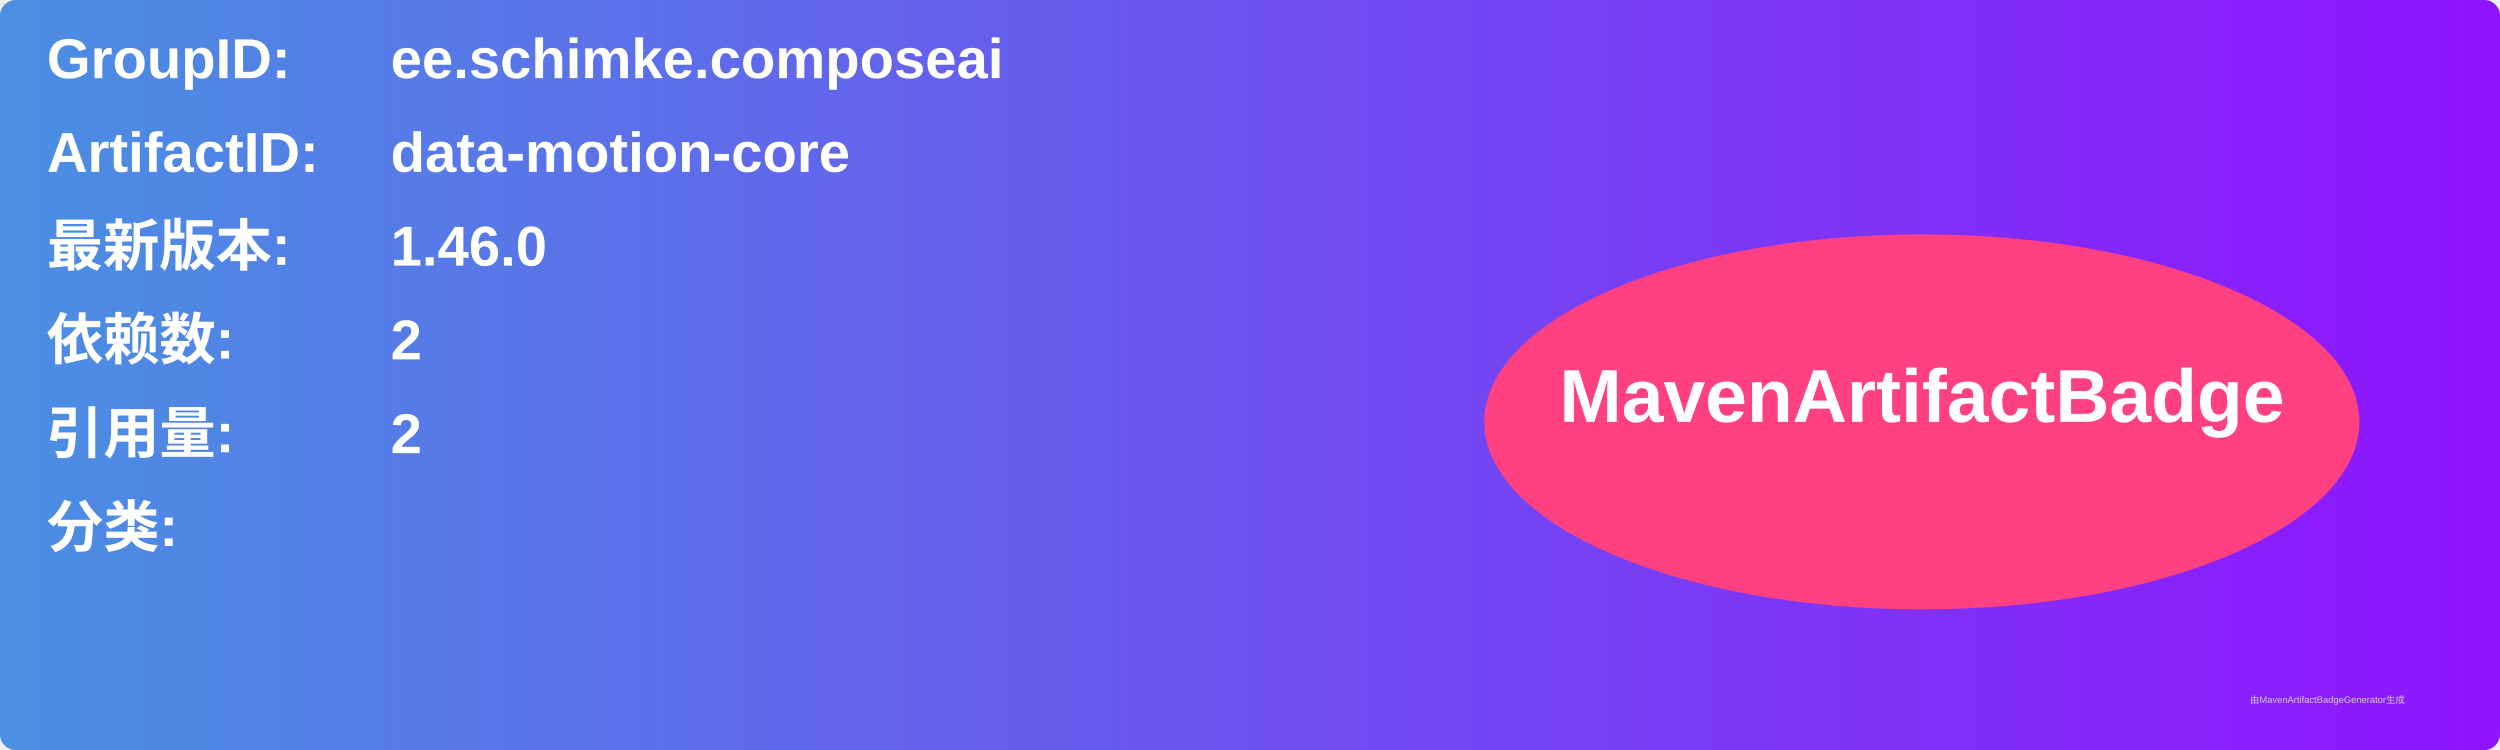
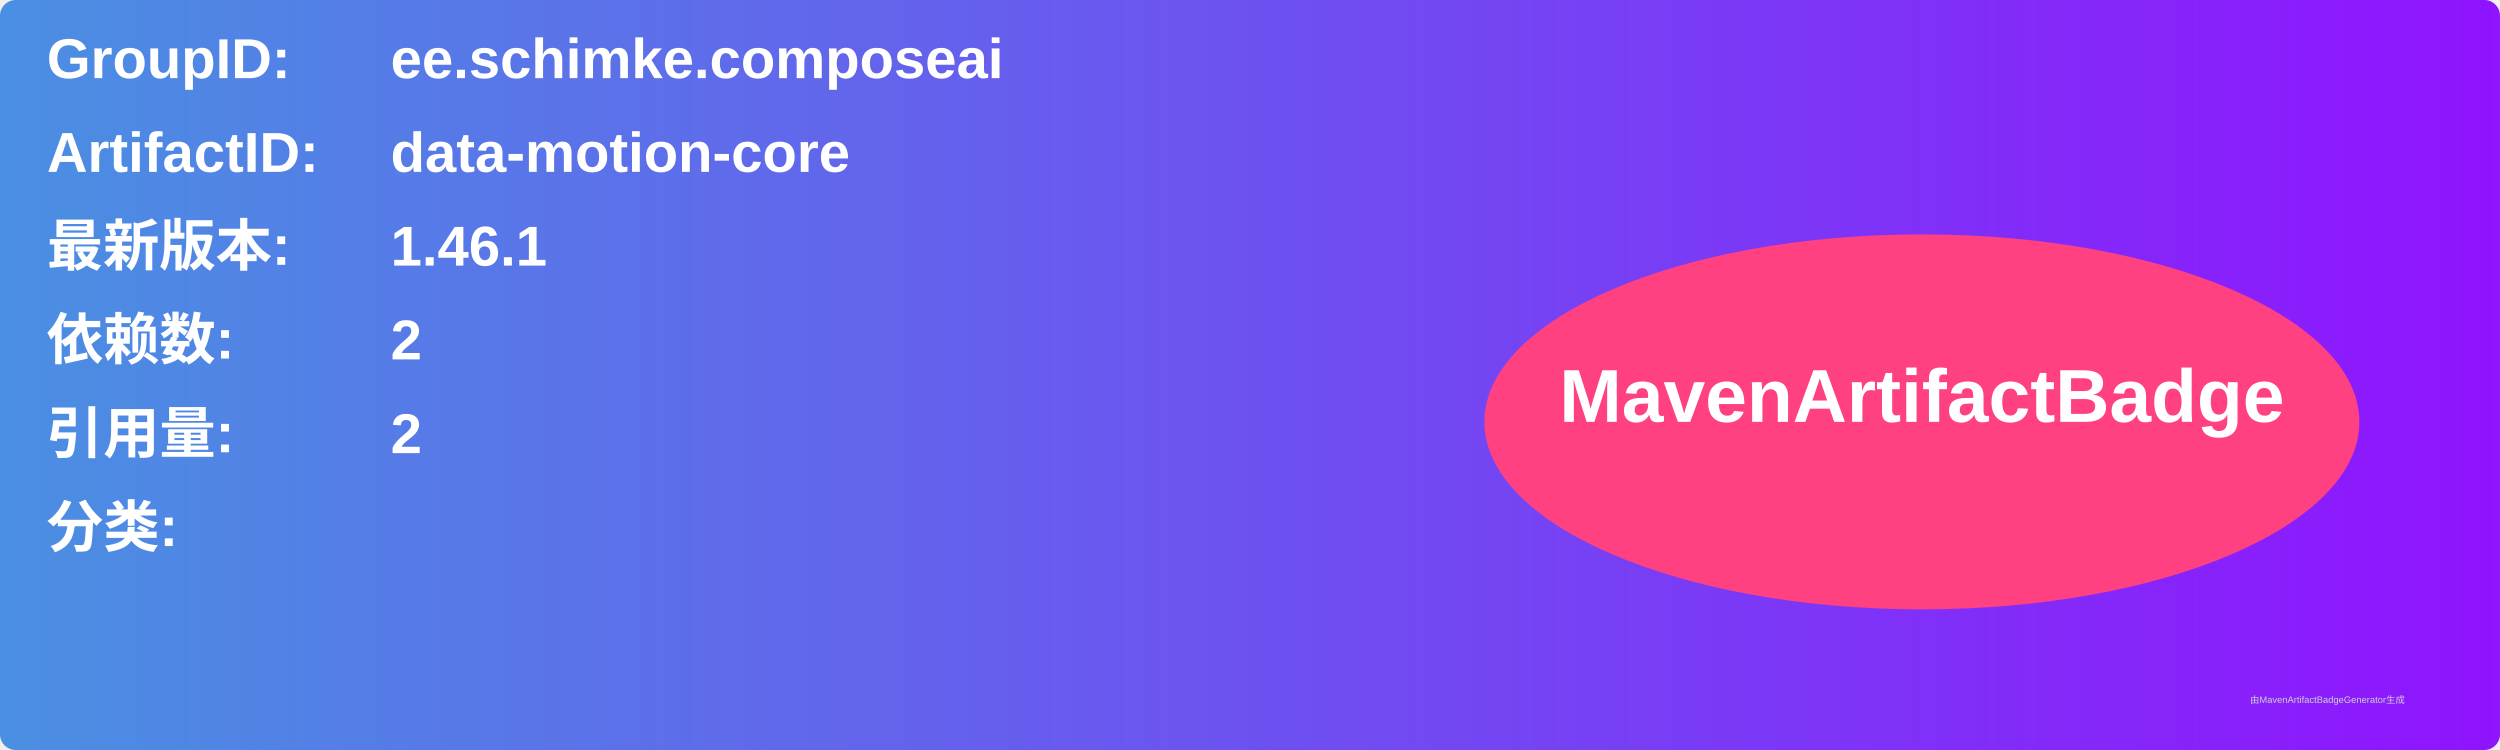
<svg xmlns="http://www.w3.org/2000/svg" width="800" height="240" viewBox="0 0 800 240">
  <linearGradient id="grad" x1="0%" y1="0%" x2="100%" y2="0%">
    <stop offset="0%" stop-color="#4a90e2" />
    <stop offset="100%" stop-color="#9013fe" />
  </linearGradient>
  <rect width="100%" height="100%" rx="5" ry="5" fill="url(#grad)" />
  <g transform="translate(15, 15)">
    <text x="0" y="10" font-family="Arial" font-size="18" fill="white" font-weight="bold" width="260">GroupID:</text>
    <text x="110" y="10" font-family="Arial" font-size="18" fill="white" font-weight="bold" width="460">ee.schimke.composeai</text>
    <text x="0" y="40" font-family="Arial" font-size="18" fill="white" font-weight="bold" width="260">ArtifactID:</text>
    <text x="110" y="40" font-family="Arial" font-size="18" fill="white" font-weight="bold" width="460">data-motion-core</text>
    <text x="0" y="70" font-family="Arial" font-size="18" fill="white" font-weight="bold">最新版本:</text>
    <text x="110" y="70" font-family="Arial" font-size="18" fill="white" font-weight="bold">
-       <tspan font-weight="bold">1.46.0</tspan>
+       <tspan font-weight="bold">1.46.1</tspan>
    </text>
    <text x="0" y="100" font-family="Arial" font-size="18" fill="white" font-weight="bold">依赖数: </text>
    <text x="110" y="100" font-family="Arial" font-size="18" fill="white">
      <tspan font-weight="bold">2</tspan>
    </text>
    <text x="0" y="130" font-family="Arial" font-size="18" fill="white" font-weight="bold">引用量: </text>
    <text x="110" y="130" font-family="Arial" font-size="18" fill="white">
      <tspan font-weight="bold">2</tspan>
    </text>
    <text x="0" y="160" font-family="Arial" font-size="18" fill="white" font-weight="bold">分类:</text>
    <text x="10" y="190" font-family="Arial" font-size="10" fill="white">
      <tspan font-weight="bold" />
    </text>
    <ellipse cx="600" cy="120" rx="140" ry="60" fill="#ff4081" />
    <text x="600" y="120" text-anchor="middle" font-family="Arial" font-size="24" fill="white" font-weight="bold">MavenArtifactBadge</text>
  </g>
  <text x="720" y="225" font-family="Arial" font-size="3" fill="#d0d0d0">由MavenArtifactBadgeGenerator生成</text>
</svg>
